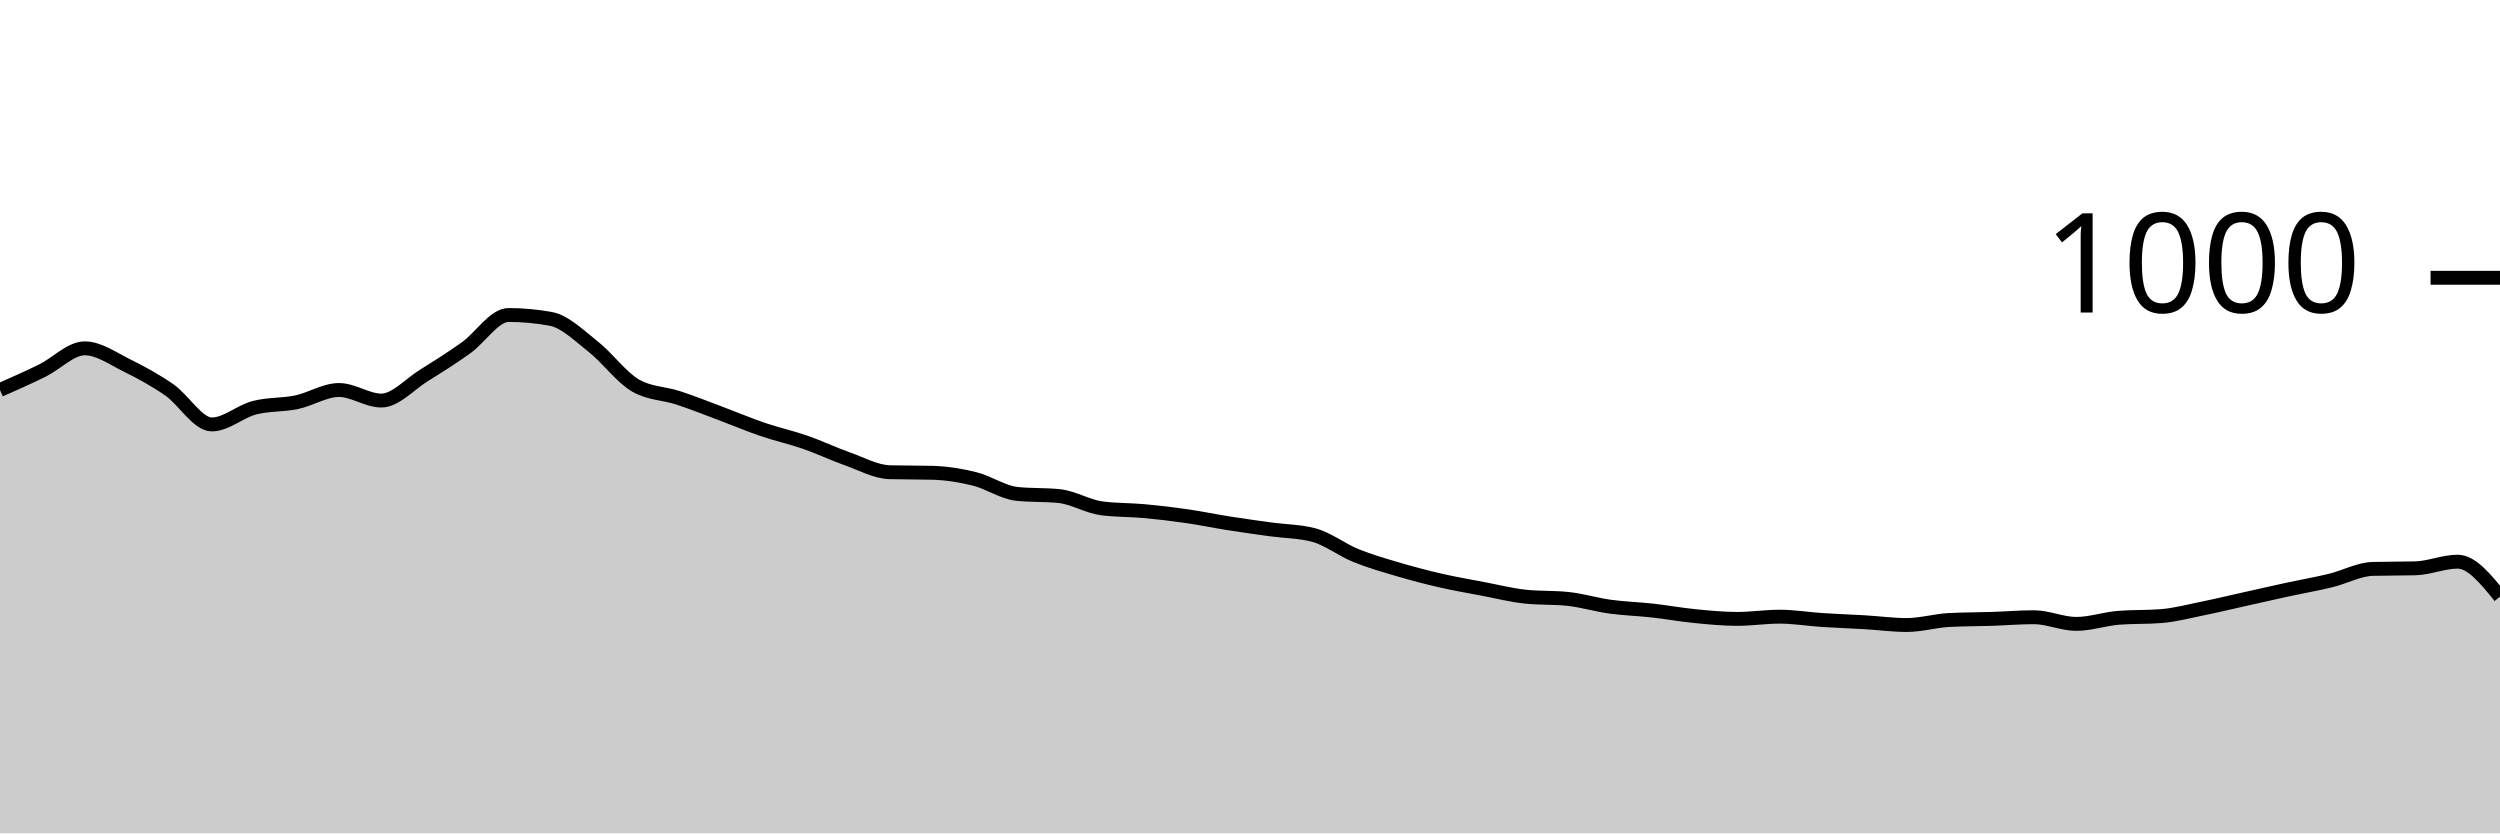
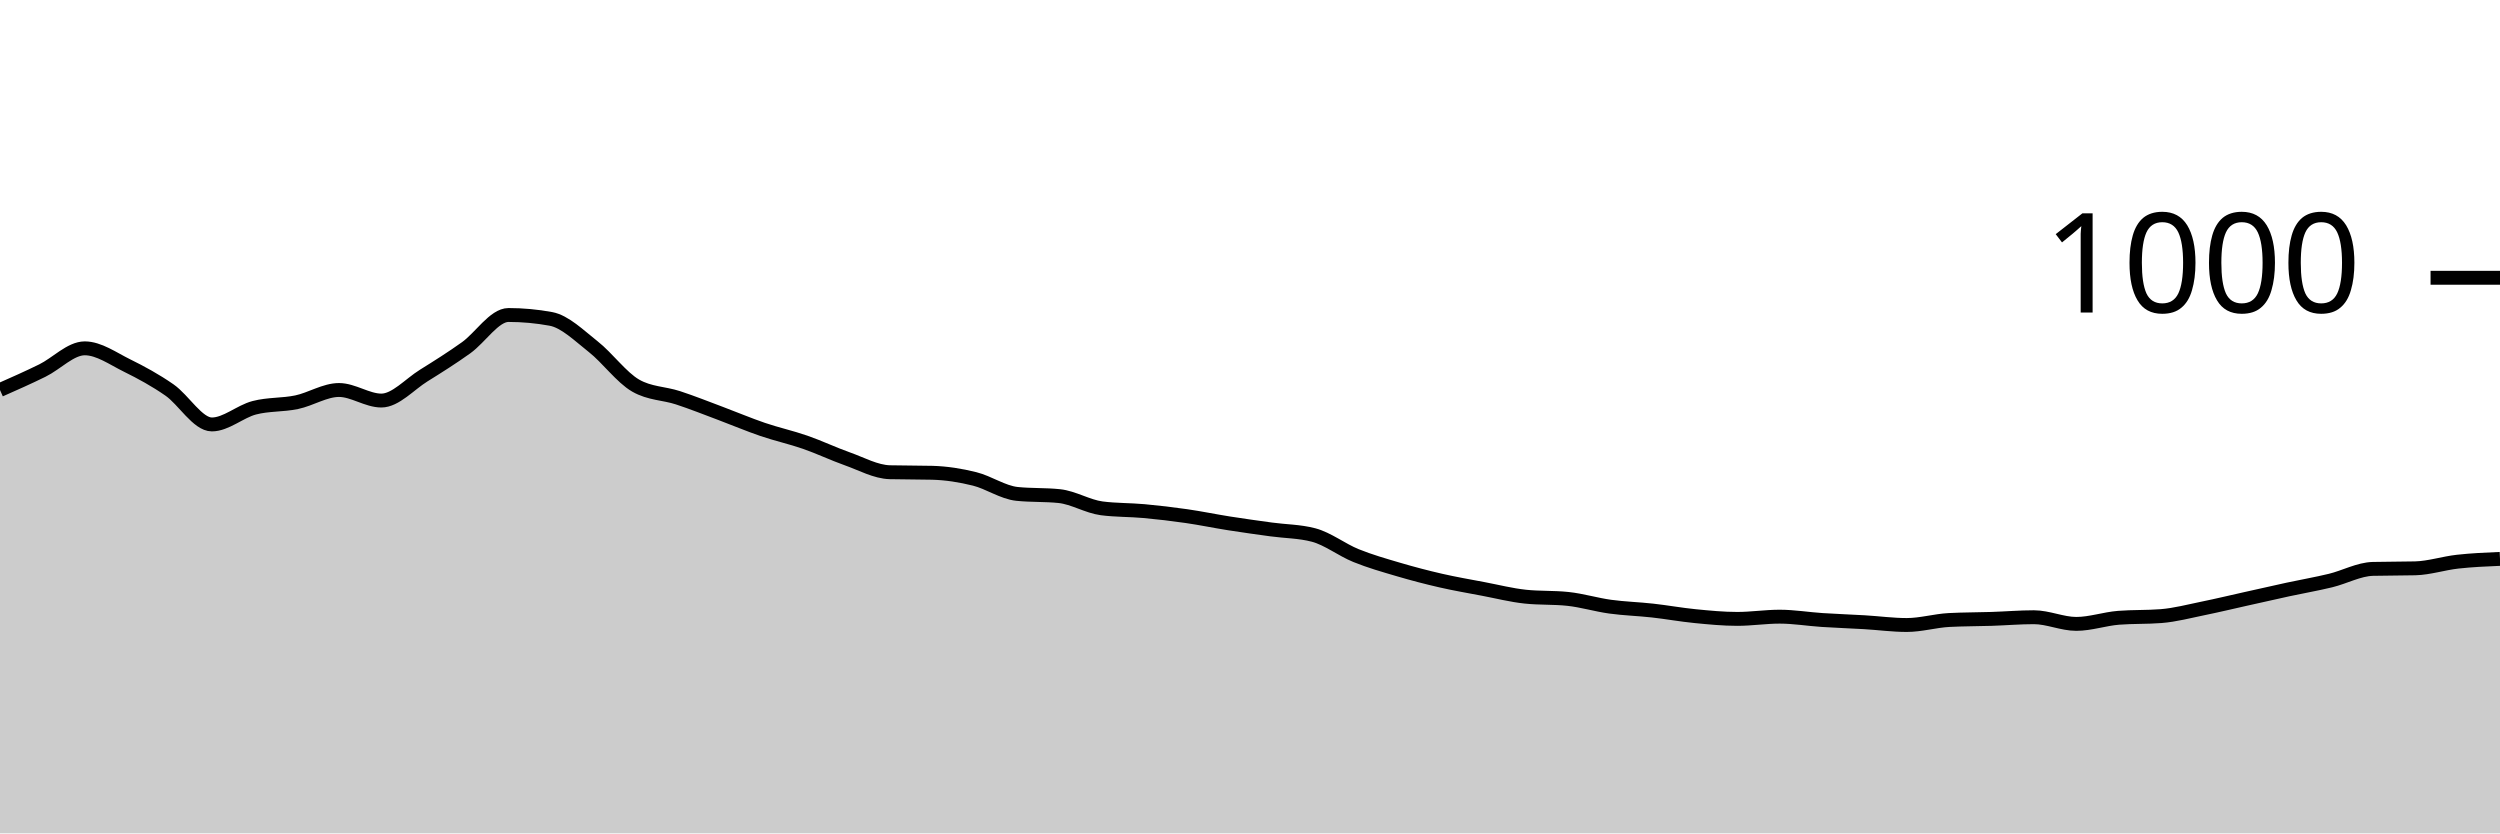
<svg xmlns="http://www.w3.org/2000/svg" viewBox="0 0 180 60">
  <g transform="translate(0,20)">
-     <path class="area" fill="rgba(0, 0, 0, 0.2)" d="M0,8.08C1.017,7.63,2.034,7.18,3.051,6.68C4.068,6.18,5.085,5.08,6.102,5.08C7.119,5.08,8.136,5.82,9.153,6.32C10.169,6.82,11.186,7.373,12.203,8.08C13.22,8.787,14.237,10.56,15.254,10.56C16.271,10.56,17.288,9.627,18.305,9.36C19.322,9.093,20.339,9.173,21.356,8.96C22.373,8.747,23.39,8.08,24.407,8.08C25.424,8.08,26.441,8.84,27.458,8.84C28.475,8.84,29.492,7.673,30.508,7.04C31.525,6.407,32.542,5.767,33.559,5.04C34.576,4.313,35.593,2.68,36.61,2.68C37.627,2.68,38.644,2.773,39.661,2.96C40.678,3.147,41.695,4.16,42.712,4.96C43.729,5.76,44.746,7.173,45.763,7.76C46.78,8.347,47.797,8.307,48.814,8.64C49.831,8.973,50.847,9.38,51.864,9.76C52.881,10.14,53.898,10.573,54.915,10.92C55.932,11.267,56.949,11.487,57.966,11.84C58.983,12.193,60,12.68,61.017,13.04C62.034,13.4,63.051,13.973,64.068,14C65.085,14.027,66.102,14.013,67.119,14.04C68.136,14.067,69.153,14.227,70.169,14.48C71.186,14.733,72.203,15.453,73.22,15.56C74.237,15.667,75.254,15.613,76.271,15.72C77.288,15.827,78.305,16.467,79.322,16.6C80.339,16.733,81.356,16.707,82.373,16.8C83.39,16.893,84.407,17.013,85.424,17.16C86.441,17.307,87.458,17.52,88.475,17.68C89.492,17.84,90.508,17.98,91.525,18.12C92.542,18.26,93.559,18.253,94.576,18.52C95.593,18.787,96.61,19.587,97.627,20C98.644,20.413,99.661,20.7,100.678,21C101.695,21.3,102.712,21.567,103.729,21.8C104.746,22.033,105.763,22.207,106.78,22.4C107.797,22.593,108.814,22.853,109.831,22.96C110.847,23.067,111.864,23.013,112.881,23.12C113.898,23.227,114.915,23.54,115.932,23.68C116.949,23.82,117.966,23.847,118.983,23.96C120,24.073,121.017,24.26,122.034,24.36C123.051,24.46,124.068,24.56,125.085,24.56C126.102,24.56,127.119,24.4,128.136,24.4C129.153,24.4,130.169,24.573,131.186,24.64C132.203,24.707,133.22,24.74,134.237,24.8C135.254,24.86,136.271,25,137.288,25C138.305,25,139.322,24.693,140.339,24.64C141.356,24.587,142.373,24.593,143.39,24.56C144.407,24.527,145.424,24.44,146.441,24.44C147.458,24.44,148.475,24.92,149.492,24.92C150.508,24.92,151.525,24.56,152.542,24.48C153.559,24.4,154.576,24.44,155.593,24.36C156.61,24.28,157.627,24.007,158.644,23.8C159.661,23.593,160.678,23.347,161.695,23.12C162.712,22.893,163.729,22.66,164.746,22.44C165.763,22.22,166.78,22.047,167.797,21.8C168.814,21.553,169.831,20.987,170.847,20.96C171.864,20.933,172.881,20.947,173.898,20.92C174.915,20.893,175.932,20.44,176.949,20.44C177.966,20.44,178.983,21.7,180,22.96L180,40C178.983,40,177.966,40,176.949,40C175.932,40,174.915,40,173.898,40C172.881,40,171.864,40,170.847,40C169.831,40,168.814,40,167.797,40C166.78,40,165.763,40,164.746,40C163.729,40,162.712,40,161.695,40C160.678,40,159.661,40,158.644,40C157.627,40,156.61,40,155.593,40C154.576,40,153.559,40,152.542,40C151.525,40,150.508,40,149.492,40C148.475,40,147.458,40,146.441,40C145.424,40,144.407,40,143.39,40C142.373,40,141.356,40,140.339,40C139.322,40,138.305,40,137.288,40C136.271,40,135.254,40,134.237,40C133.22,40,132.203,40,131.186,40C130.169,40,129.153,40,128.136,40C127.119,40,126.102,40,125.085,40C124.068,40,123.051,40,122.034,40C121.017,40,120,40,118.983,40C117.966,40,116.949,40,115.932,40C114.915,40,113.898,40,112.881,40C111.864,40,110.847,40,109.831,40C108.814,40,107.797,40,106.78,40C105.763,40,104.746,40,103.729,40C102.712,40,101.695,40,100.678,40C99.661,40,98.644,40,97.627,40C96.61,40,95.593,40,94.576,40C93.559,40,92.542,40,91.525,40C90.508,40,89.492,40,88.475,40C87.458,40,86.441,40,85.424,40C84.407,40,83.39,40,82.373,40C81.356,40,80.339,40,79.322,40C78.305,40,77.288,40,76.271,40C75.254,40,74.237,40,73.22,40C72.203,40,71.186,40,70.169,40C69.153,40,68.136,40,67.119,40C66.102,40,65.085,40,64.068,40C63.051,40,62.034,40,61.017,40C60,40,58.983,40,57.966,40C56.949,40,55.932,40,54.915,40C53.898,40,52.881,40,51.864,40C50.847,40,49.831,40,48.814,40C47.797,40,46.78,40,45.763,40C44.746,40,43.729,40,42.712,40C41.695,40,40.678,40,39.661,40C38.644,40,37.627,40,36.61,40C35.593,40,34.576,40,33.559,40C32.542,40,31.525,40,30.508,40C29.492,40,28.475,40,27.458,40C26.441,40,25.424,40,24.407,40C23.39,40,22.373,40,21.356,40C20.339,40,19.322,40,18.305,40C17.288,40,16.271,40,15.254,40C14.237,40,13.22,40,12.203,40C11.186,40,10.169,40,9.153,40C8.136,40,7.119,40,6.102,40C5.085,40,4.068,40,3.051,40C2.034,40,1.017,40,0,40Z" />
-     <path class="line" stroke="black" fill="none" d="M0,8.08C1.017,7.63,2.034,7.18,3.051,6.68C4.068,6.18,5.085,5.08,6.102,5.08C7.119,5.08,8.136,5.82,9.153,6.32C10.169,6.82,11.186,7.373,12.203,8.08C13.22,8.787,14.237,10.56,15.254,10.56C16.271,10.56,17.288,9.627,18.305,9.36C19.322,9.093,20.339,9.173,21.356,8.96C22.373,8.747,23.39,8.08,24.407,8.08C25.424,8.08,26.441,8.84,27.458,8.84C28.475,8.84,29.492,7.673,30.508,7.04C31.525,6.407,32.542,5.767,33.559,5.04C34.576,4.313,35.593,2.68,36.61,2.68C37.627,2.68,38.644,2.773,39.661,2.96C40.678,3.147,41.695,4.16,42.712,4.96C43.729,5.76,44.746,7.173,45.763,7.76C46.78,8.347,47.797,8.307,48.814,8.64C49.831,8.973,50.847,9.38,51.864,9.76C52.881,10.14,53.898,10.573,54.915,10.92C55.932,11.267,56.949,11.487,57.966,11.84C58.983,12.193,60,12.68,61.017,13.04C62.034,13.4,63.051,13.973,64.068,14C65.085,14.027,66.102,14.013,67.119,14.04C68.136,14.067,69.153,14.227,70.169,14.48C71.186,14.733,72.203,15.453,73.22,15.56C74.237,15.667,75.254,15.613,76.271,15.72C77.288,15.827,78.305,16.467,79.322,16.6C80.339,16.733,81.356,16.707,82.373,16.8C83.39,16.893,84.407,17.013,85.424,17.16C86.441,17.307,87.458,17.52,88.475,17.68C89.492,17.84,90.508,17.98,91.525,18.12C92.542,18.26,93.559,18.253,94.576,18.52C95.593,18.787,96.61,19.587,97.627,20C98.644,20.413,99.661,20.7,100.678,21C101.695,21.3,102.712,21.567,103.729,21.8C104.746,22.033,105.763,22.207,106.78,22.4C107.797,22.593,108.814,22.853,109.831,22.96C110.847,23.067,111.864,23.013,112.881,23.12C113.898,23.227,114.915,23.54,115.932,23.68C116.949,23.82,117.966,23.847,118.983,23.96C120,24.073,121.017,24.26,122.034,24.36C123.051,24.46,124.068,24.56,125.085,24.56C126.102,24.56,127.119,24.4,128.136,24.4C129.153,24.4,130.169,24.573,131.186,24.64C132.203,24.707,133.22,24.74,134.237,24.8C135.254,24.86,136.271,25,137.288,25C138.305,25,139.322,24.693,140.339,24.64C141.356,24.587,142.373,24.593,143.39,24.56C144.407,24.527,145.424,24.44,146.441,24.44C147.458,24.44,148.475,24.92,149.492,24.92C150.508,24.92,151.525,24.56,152.542,24.48C153.559,24.4,154.576,24.44,155.593,24.36C156.61,24.28,157.627,24.007,158.644,23.8C159.661,23.593,160.678,23.347,161.695,23.12C162.712,22.893,163.729,22.66,164.746,22.44C165.763,22.22,166.78,22.047,167.797,21.8C168.814,21.553,169.831,20.987,170.847,20.96C171.864,20.933,172.881,20.947,173.898,20.92C174.915,20.893,175.932,20.44,176.949,20.44C177.966,20.44,178.983,21.7,180,22.96" />
+     <path class="area" fill="rgba(0, 0, 0, 0.2)" d="M0,8.08C1.017,7.63,2.034,7.18,3.051,6.68C4.068,6.18,5.085,5.08,6.102,5.08C7.119,5.08,8.136,5.82,9.153,6.32C10.169,6.82,11.186,7.373,12.203,8.08C13.22,8.787,14.237,10.56,15.254,10.56C16.271,10.56,17.288,9.627,18.305,9.36C19.322,9.093,20.339,9.173,21.356,8.96C22.373,8.747,23.39,8.08,24.407,8.08C25.424,8.08,26.441,8.84,27.458,8.84C28.475,8.84,29.492,7.673,30.508,7.04C31.525,6.407,32.542,5.767,33.559,5.04C34.576,4.313,35.593,2.68,36.61,2.68C37.627,2.68,38.644,2.773,39.661,2.96C40.678,3.147,41.695,4.16,42.712,4.96C43.729,5.76,44.746,7.173,45.763,7.76C46.78,8.347,47.797,8.307,48.814,8.64C49.831,8.973,50.847,9.38,51.864,9.76C52.881,10.14,53.898,10.573,54.915,10.92C55.932,11.267,56.949,11.487,57.966,11.84C58.983,12.193,60,12.68,61.017,13.04C62.034,13.4,63.051,13.973,64.068,14C65.085,14.027,66.102,14.013,67.119,14.04C68.136,14.067,69.153,14.227,70.169,14.48C71.186,14.733,72.203,15.453,73.22,15.56C74.237,15.667,75.254,15.613,76.271,15.72C77.288,15.827,78.305,16.467,79.322,16.6C80.339,16.733,81.356,16.707,82.373,16.8C83.39,16.893,84.407,17.013,85.424,17.16C86.441,17.307,87.458,17.52,88.475,17.68C89.492,17.84,90.508,17.98,91.525,18.12C92.542,18.26,93.559,18.253,94.576,18.52C95.593,18.787,96.61,19.587,97.627,20C98.644,20.413,99.661,20.7,100.678,21C101.695,21.3,102.712,21.567,103.729,21.8C104.746,22.033,105.763,22.207,106.78,22.4C107.797,22.593,108.814,22.853,109.831,22.96C110.847,23.067,111.864,23.013,112.881,23.12C113.898,23.227,114.915,23.54,115.932,23.68C116.949,23.82,117.966,23.847,118.983,23.96C120,24.073,121.017,24.26,122.034,24.36C123.051,24.46,124.068,24.56,125.085,24.56C126.102,24.56,127.119,24.4,128.136,24.4C129.153,24.4,130.169,24.573,131.186,24.64C132.203,24.707,133.22,24.74,134.237,24.8C135.254,24.86,136.271,25,137.288,25C138.305,25,139.322,24.693,140.339,24.64C141.356,24.587,142.373,24.593,143.39,24.56C144.407,24.527,145.424,24.44,146.441,24.44C147.458,24.44,148.475,24.92,149.492,24.92C150.508,24.92,151.525,24.56,152.542,24.48C153.559,24.4,154.576,24.44,155.593,24.36C156.61,24.28,157.627,24.007,158.644,23.8C159.661,23.593,160.678,23.347,161.695,23.12C162.712,22.893,163.729,22.66,164.746,22.44C165.763,22.22,166.78,22.047,167.797,21.8C168.814,21.553,169.831,20.987,170.847,20.96C171.864,20.933,172.881,20.947,173.898,20.92C174.915,20.893,175.932,20.553,176.949,20.44C177.966,20.327,178.983,20.283,180,20.24L180,40C178.983,40,177.966,40,176.949,40C175.932,40,174.915,40,173.898,40C172.881,40,171.864,40,170.847,40C169.831,40,168.814,40,167.797,40C166.78,40,165.763,40,164.746,40C163.729,40,162.712,40,161.695,40C160.678,40,159.661,40,158.644,40C157.627,40,156.61,40,155.593,40C154.576,40,153.559,40,152.542,40C151.525,40,150.508,40,149.492,40C148.475,40,147.458,40,146.441,40C145.424,40,144.407,40,143.39,40C142.373,40,141.356,40,140.339,40C139.322,40,138.305,40,137.288,40C136.271,40,135.254,40,134.237,40C133.22,40,132.203,40,131.186,40C130.169,40,129.153,40,128.136,40C127.119,40,126.102,40,125.085,40C124.068,40,123.051,40,122.034,40C121.017,40,120,40,118.983,40C117.966,40,116.949,40,115.932,40C114.915,40,113.898,40,112.881,40C111.864,40,110.847,40,109.831,40C108.814,40,107.797,40,106.78,40C105.763,40,104.746,40,103.729,40C102.712,40,101.695,40,100.678,40C99.661,40,98.644,40,97.627,40C96.61,40,95.593,40,94.576,40C93.559,40,92.542,40,91.525,40C90.508,40,89.492,40,88.475,40C87.458,40,86.441,40,85.424,40C84.407,40,83.39,40,82.373,40C81.356,40,80.339,40,79.322,40C78.305,40,77.288,40,76.271,40C75.254,40,74.237,40,73.22,40C72.203,40,71.186,40,70.169,40C69.153,40,68.136,40,67.119,40C66.102,40,65.085,40,64.068,40C63.051,40,62.034,40,61.017,40C60,40,58.983,40,57.966,40C56.949,40,55.932,40,54.915,40C53.898,40,52.881,40,51.864,40C50.847,40,49.831,40,48.814,40C47.797,40,46.78,40,45.763,40C44.746,40,43.729,40,42.712,40C41.695,40,40.678,40,39.661,40C38.644,40,37.627,40,36.61,40C35.593,40,34.576,40,33.559,40C32.542,40,31.525,40,30.508,40C29.492,40,28.475,40,27.458,40C26.441,40,25.424,40,24.407,40C23.39,40,22.373,40,21.356,40C20.339,40,19.322,40,18.305,40C17.288,40,16.271,40,15.254,40C14.237,40,13.22,40,12.203,40C11.186,40,10.169,40,9.153,40C8.136,40,7.119,40,6.102,40C5.085,40,4.068,40,3.051,40C2.034,40,1.017,40,0,40Z" />
+     <path class="line" stroke="black" fill="none" d="M0,8.08C1.017,7.63,2.034,7.18,3.051,6.68C4.068,6.18,5.085,5.08,6.102,5.08C7.119,5.08,8.136,5.82,9.153,6.32C10.169,6.82,11.186,7.373,12.203,8.08C13.22,8.787,14.237,10.56,15.254,10.56C16.271,10.56,17.288,9.627,18.305,9.36C19.322,9.093,20.339,9.173,21.356,8.96C22.373,8.747,23.39,8.08,24.407,8.08C25.424,8.08,26.441,8.84,27.458,8.84C28.475,8.84,29.492,7.673,30.508,7.04C31.525,6.407,32.542,5.767,33.559,5.04C34.576,4.313,35.593,2.68,36.61,2.68C37.627,2.68,38.644,2.773,39.661,2.96C40.678,3.147,41.695,4.16,42.712,4.96C43.729,5.76,44.746,7.173,45.763,7.76C46.78,8.347,47.797,8.307,48.814,8.64C49.831,8.973,50.847,9.38,51.864,9.76C52.881,10.14,53.898,10.573,54.915,10.92C55.932,11.267,56.949,11.487,57.966,11.84C58.983,12.193,60,12.68,61.017,13.04C62.034,13.4,63.051,13.973,64.068,14C65.085,14.027,66.102,14.013,67.119,14.04C68.136,14.067,69.153,14.227,70.169,14.48C71.186,14.733,72.203,15.453,73.22,15.56C74.237,15.667,75.254,15.613,76.271,15.72C77.288,15.827,78.305,16.467,79.322,16.6C80.339,16.733,81.356,16.707,82.373,16.8C83.39,16.893,84.407,17.013,85.424,17.16C86.441,17.307,87.458,17.52,88.475,17.68C89.492,17.84,90.508,17.98,91.525,18.12C92.542,18.26,93.559,18.253,94.576,18.52C95.593,18.787,96.61,19.587,97.627,20C98.644,20.413,99.661,20.7,100.678,21C101.695,21.3,102.712,21.567,103.729,21.8C104.746,22.033,105.763,22.207,106.78,22.4C107.797,22.593,108.814,22.853,109.831,22.96C110.847,23.067,111.864,23.013,112.881,23.12C113.898,23.227,114.915,23.54,115.932,23.68C116.949,23.82,117.966,23.847,118.983,23.96C120,24.073,121.017,24.26,122.034,24.36C123.051,24.46,124.068,24.56,125.085,24.56C126.102,24.56,127.119,24.4,128.136,24.4C129.153,24.4,130.169,24.573,131.186,24.64C132.203,24.707,133.22,24.74,134.237,24.8C135.254,24.86,136.271,25,137.288,25C138.305,25,139.322,24.693,140.339,24.64C141.356,24.587,142.373,24.593,143.39,24.56C144.407,24.527,145.424,24.44,146.441,24.44C147.458,24.44,148.475,24.92,149.492,24.92C150.508,24.92,151.525,24.56,152.542,24.48C153.559,24.4,154.576,24.44,155.593,24.36C156.61,24.28,157.627,24.007,158.644,23.8C159.661,23.593,160.678,23.347,161.695,23.12C162.712,22.893,163.729,22.66,164.746,22.44C165.763,22.22,166.78,22.047,167.797,21.8C168.814,21.553,169.831,20.987,170.847,20.96C171.864,20.933,172.881,20.947,173.898,20.92C174.915,20.893,175.932,20.553,176.949,20.44C177.966,20.327,178.983,20.283,180,20.24" />
    <path class="axis-ceiling" stroke-width="1" stroke="black" fill="none" d="M175,0L180,0" />
    <text class="axis-ceiling-label" font-family="sans-serif" text-anchor="end" font-size="10px" x="170" y="2.5">1000</text>
  </g>
</svg>
